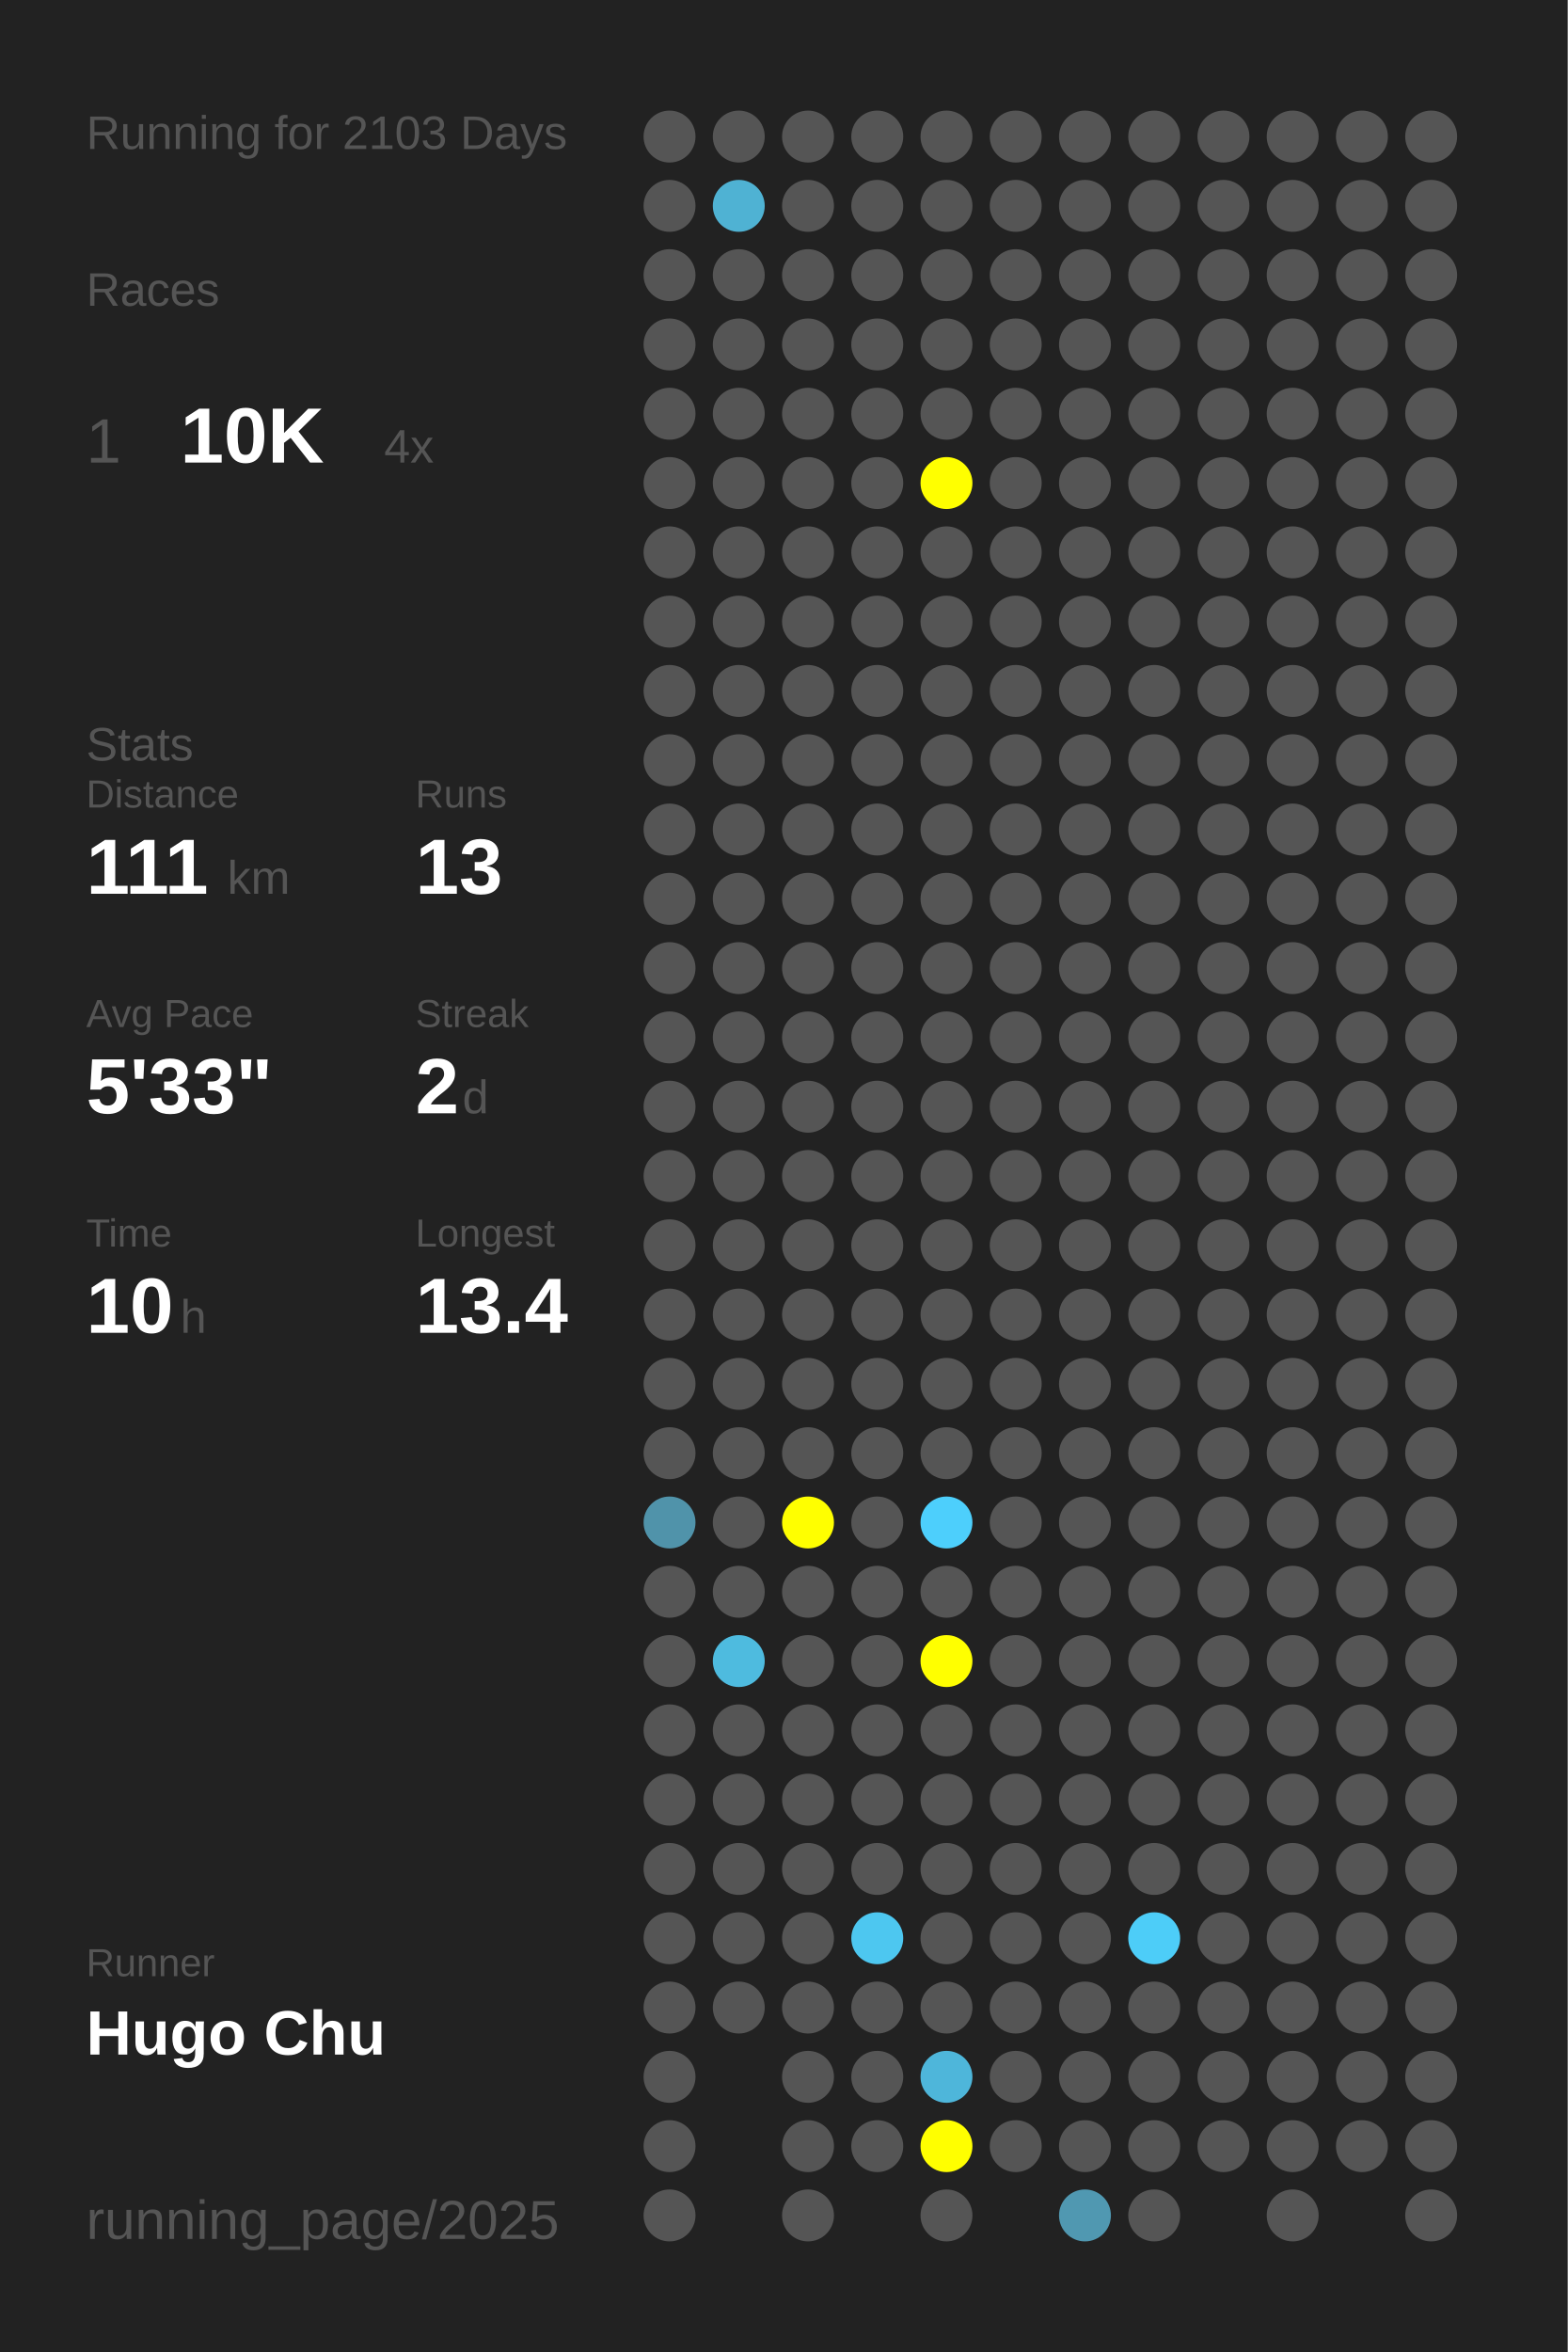
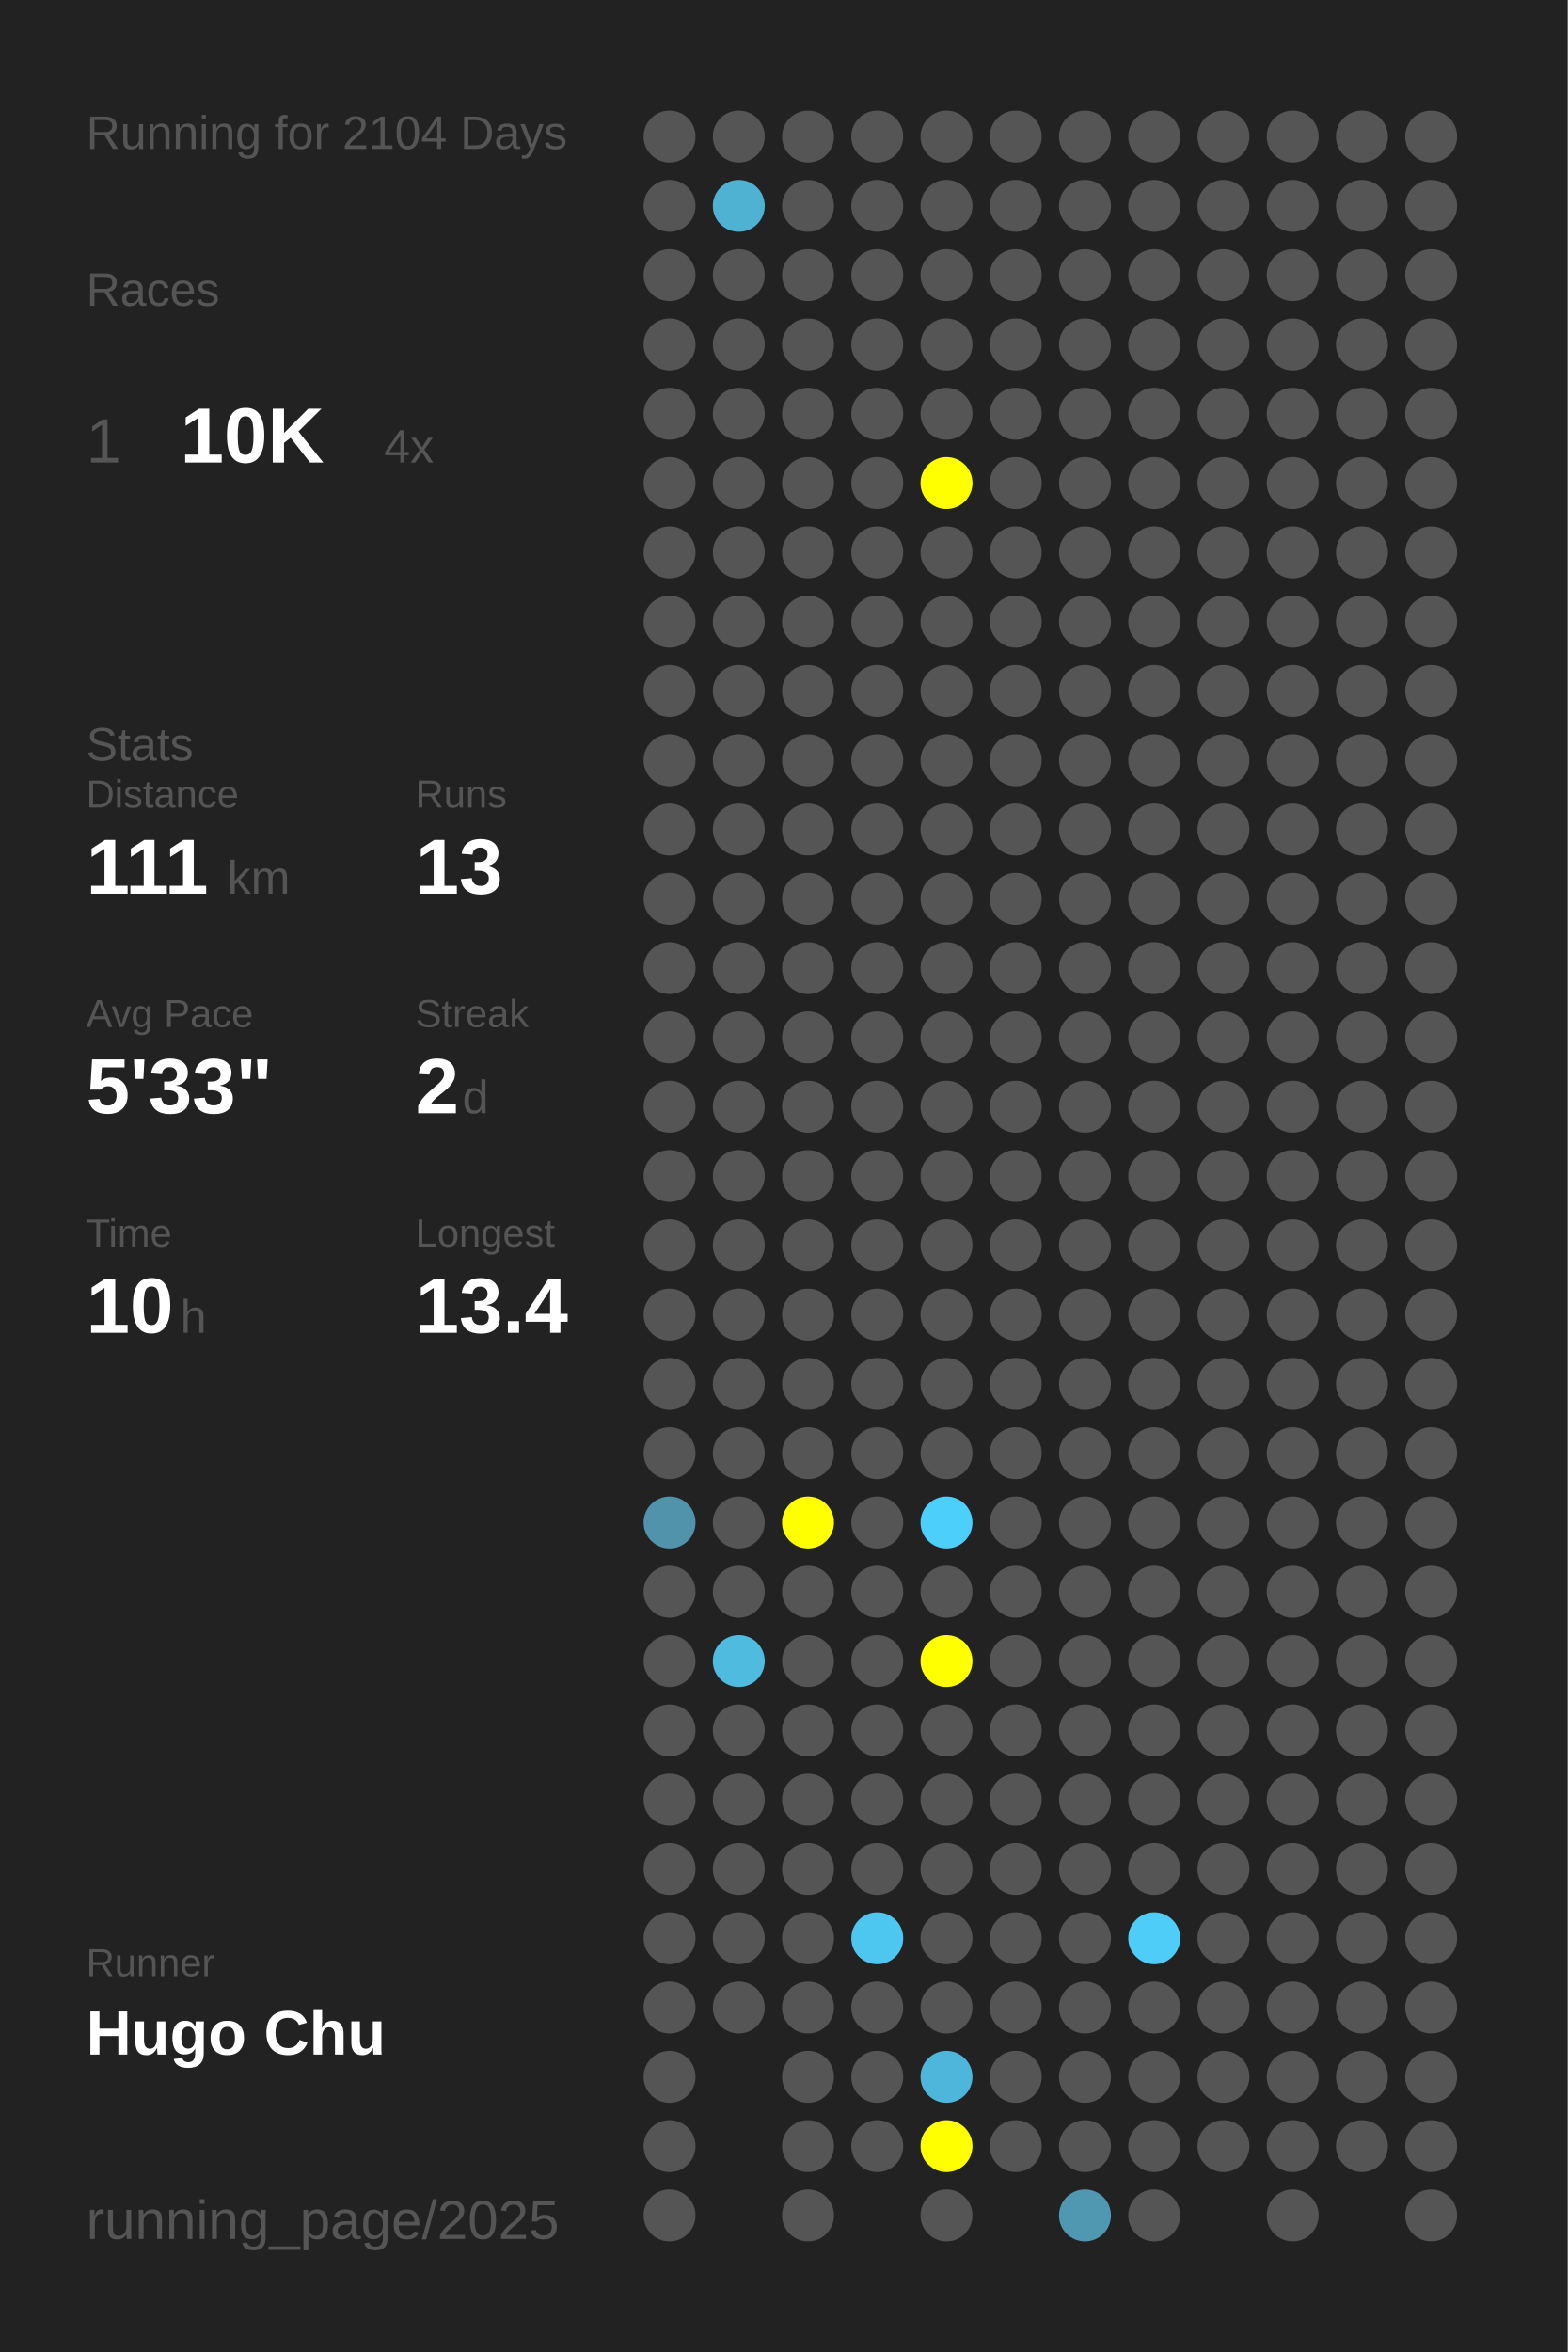
<svg xmlns="http://www.w3.org/2000/svg" baseProfile="full" height="300mm" version="1.1" viewBox="0,0,200,300" width="200mm">
  <defs />
  <rect fill="#222222" height="300" width="200" x="0" y="0" />
-   <text fill="#555555" style="font-size:6px; font-family:Arial;" x="11" y="19">Running for 2103 Days</text>
+   <text fill="#555555" style="font-size:6px; font-family:Arial;" x="11" y="19">Running for 2104 Days</text>
  <text fill="#555555" style="font-size:6px; font-family:Arial;" x="11" y="39">Races</text>
  <text fill="#555555" style="font-size:8px; font-family:Arial;" x="11" y="59">1</text>
  <text fill="#FFFFFF" style="font-size:10px; font-family:Arial; font-weight:bold;" x="23" y="59">10K</text>
  <text fill="#555555" style="font-size:6px; font-family:Arial;" x="49" y="59">4x</text>
  <text fill="#555555" style="font-size:6px; font-family:Arial;" x="11" y="97">Stats</text>
  <text fill="#555555" style="font-size:5px; font-family:Arial;" x="11" y="103">Distance</text>
  <text fill="#FFFFFF" style="font-size:10px; font-family:Arial; font-weight:bold;" x="11" y="114">111</text>
  <text fill="#555555" style="font-size:6px; font-family:Arial;" x="29" y="114">km</text>
  <text fill="#555555" style="font-size:5px; font-family:Arial;" x="53" y="103">Runs</text>
  <text fill="#FFFFFF" style="font-size:10px; font-family:Arial; font-weight:bold;" x="53" y="114">13</text>
  <text fill="#555555" style="font-size:5px; font-family:Arial;" x="11" y="131">Avg Pace</text>
  <text fill="#FFFFFF" style="font-size:10px; font-family:Arial; font-weight:bold;" x="11" y="142">5'33"</text>
  <text fill="#555555" style="font-size:5px; font-family:Arial;" x="53" y="131">Streak</text>
  <text fill="#FFFFFF" style="font-size:10px; font-family:Arial; font-weight:bold;" x="53" y="142">2</text>
  <text fill="#555555" style="font-size:6px; font-family:Arial;" x="59" y="142">d</text>
  <text fill="#555555" style="font-size:5px; font-family:Arial;" x="11" y="159">Time</text>
  <text fill="#FFFFFF" style="font-size:10px; font-family:Arial; font-weight:bold;" x="11" y="170">10</text>
  <text fill="#555555" style="font-size:6px; font-family:Arial;" x="23" y="170">h</text>
  <text fill="#555555" style="font-size:5px; font-family:Arial;" x="53" y="159">Longest</text>
  <text fill="#FFFFFF" style="font-size:10px; font-family:Arial; font-weight:bold;" x="53" y="170">13.4</text>
  <text fill="#555555" style="font-size:5px; font-family:Arial;" x="11" y="252.065">Runner</text>
  <text fill="#FFFFFF" style="font-size:8px; font-family:Arial; font-weight:bold;" x="11" y="262.065">Hugo Chu</text>
  <text fill="#555555" style="font-size:7px; font-family:Arial;" x="11" y="285.581">running_page/2025</text>
  <circle cx="85.417" cy="17.419" fill="#555555" r="3.312" />
  <circle cx="85.417" cy="26.258" fill="#555555" r="3.312" />
  <circle cx="85.417" cy="35.097" fill="#555555" r="3.312" />
  <circle cx="85.417" cy="43.935" fill="#555555" r="3.312" />
  <circle cx="85.417" cy="52.774" fill="#555555" r="3.312" />
  <circle cx="85.417" cy="61.613" fill="#555555" r="3.312" />
  <circle cx="85.417" cy="70.452" fill="#555555" r="3.312" />
  <circle cx="85.417" cy="79.29" fill="#555555" r="3.312" />
  <circle cx="85.417" cy="88.129" fill="#555555" r="3.312" />
  <circle cx="85.417" cy="96.968" fill="#555555" r="3.312" />
  <circle cx="85.417" cy="105.806" fill="#555555" r="3.312" />
  <circle cx="85.417" cy="114.645" fill="#555555" r="3.312" />
  <circle cx="85.417" cy="123.484" fill="#555555" r="3.312" />
  <circle cx="85.417" cy="132.323" fill="#555555" r="3.312" />
  <circle cx="85.417" cy="141.161" fill="#555555" r="3.312" />
  <circle cx="85.417" cy="150" fill="#555555" r="3.312" />
  <circle cx="85.417" cy="158.839" fill="#555555" r="3.312" />
  <circle cx="85.417" cy="167.677" fill="#555555" r="3.312" />
  <circle cx="85.417" cy="176.516" fill="#555555" r="3.312" />
  <circle cx="85.417" cy="185.355" fill="#555555" r="3.312" />
  <circle cx="85.417" cy="194.194" fill="#5093aa" r="3.312" />
  <circle cx="85.417" cy="203.032" fill="#555555" r="3.312" />
  <circle cx="85.417" cy="211.871" fill="#555555" r="3.312" />
  <circle cx="85.417" cy="220.71" fill="#555555" r="3.312" />
  <circle cx="85.417" cy="229.548" fill="#555555" r="3.312" />
  <circle cx="85.417" cy="238.387" fill="#555555" r="3.312" />
  <circle cx="85.417" cy="247.226" fill="#555555" r="3.312" />
  <circle cx="85.417" cy="256.065" fill="#555555" r="3.312" />
  <circle cx="85.417" cy="264.903" fill="#555555" r="3.312" />
  <circle cx="85.417" cy="273.742" fill="#555555" r="3.312" />
  <circle cx="85.417" cy="282.581" fill="#555555" r="3.312" />
  <circle cx="94.25" cy="17.419" fill="#555555" r="3.312" />
  <circle cx="94.25" cy="26.258" fill="#4fb2d3" r="3.312" />
  <circle cx="94.25" cy="35.097" fill="#555555" r="3.312" />
  <circle cx="94.25" cy="43.935" fill="#555555" r="3.312" />
  <circle cx="94.25" cy="52.774" fill="#555555" r="3.312" />
  <circle cx="94.25" cy="61.613" fill="#555555" r="3.312" />
  <circle cx="94.25" cy="70.452" fill="#555555" r="3.312" />
  <circle cx="94.25" cy="79.29" fill="#555555" r="3.312" />
  <circle cx="94.25" cy="88.129" fill="#555555" r="3.312" />
  <circle cx="94.25" cy="96.968" fill="#555555" r="3.312" />
  <circle cx="94.25" cy="105.806" fill="#555555" r="3.312" />
  <circle cx="94.25" cy="114.645" fill="#555555" r="3.312" />
  <circle cx="94.25" cy="123.484" fill="#555555" r="3.312" />
  <circle cx="94.25" cy="132.323" fill="#555555" r="3.312" />
  <circle cx="94.25" cy="141.161" fill="#555555" r="3.312" />
  <circle cx="94.25" cy="150" fill="#555555" r="3.312" />
  <circle cx="94.25" cy="158.839" fill="#555555" r="3.312" />
  <circle cx="94.25" cy="167.677" fill="#555555" r="3.312" />
  <circle cx="94.25" cy="176.516" fill="#555555" r="3.312" />
  <circle cx="94.25" cy="185.355" fill="#555555" r="3.312" />
  <circle cx="94.25" cy="194.194" fill="#555555" r="3.312" />
  <circle cx="94.25" cy="203.032" fill="#555555" r="3.312" />
  <circle cx="94.25" cy="211.871" fill="#4ebbdf" r="3.312" />
  <circle cx="94.25" cy="220.71" fill="#555555" r="3.312" />
  <circle cx="94.25" cy="229.548" fill="#555555" r="3.312" />
  <circle cx="94.25" cy="238.387" fill="#555555" r="3.312" />
  <circle cx="94.25" cy="247.226" fill="#555555" r="3.312" />
  <circle cx="94.25" cy="256.065" fill="#555555" r="3.312" />
  <circle cx="103.083" cy="17.419" fill="#555555" r="3.312" />
  <circle cx="103.083" cy="26.258" fill="#555555" r="3.312" />
  <circle cx="103.083" cy="35.097" fill="#555555" r="3.312" />
  <circle cx="103.083" cy="43.935" fill="#555555" r="3.312" />
  <circle cx="103.083" cy="52.774" fill="#555555" r="3.312" />
  <circle cx="103.083" cy="61.613" fill="#555555" r="3.312" />
  <circle cx="103.083" cy="70.452" fill="#555555" r="3.312" />
  <circle cx="103.083" cy="79.29" fill="#555555" r="3.312" />
  <circle cx="103.083" cy="88.129" fill="#555555" r="3.312" />
  <circle cx="103.083" cy="96.968" fill="#555555" r="3.312" />
  <circle cx="103.083" cy="105.806" fill="#555555" r="3.312" />
  <circle cx="103.083" cy="114.645" fill="#555555" r="3.312" />
  <circle cx="103.083" cy="123.484" fill="#555555" r="3.312" />
  <circle cx="103.083" cy="132.323" fill="#555555" r="3.312" />
  <circle cx="103.083" cy="141.161" fill="#555555" r="3.312" />
  <circle cx="103.083" cy="150" fill="#555555" r="3.312" />
  <circle cx="103.083" cy="158.839" fill="#555555" r="3.312" />
  <circle cx="103.083" cy="167.677" fill="#555555" r="3.312" />
  <circle cx="103.083" cy="176.516" fill="#555555" r="3.312" />
  <circle cx="103.083" cy="185.355" fill="#555555" r="3.312" />
  <circle cx="103.083" cy="194.194" fill="#FFFF00" r="3.312" />
  <circle cx="103.083" cy="203.032" fill="#555555" r="3.312" />
  <circle cx="103.083" cy="211.871" fill="#555555" r="3.312" />
  <circle cx="103.083" cy="220.71" fill="#555555" r="3.312" />
  <circle cx="103.083" cy="229.548" fill="#555555" r="3.312" />
  <circle cx="103.083" cy="238.387" fill="#555555" r="3.312" />
  <circle cx="103.083" cy="247.226" fill="#555555" r="3.312" />
  <circle cx="103.083" cy="256.065" fill="#555555" r="3.312" />
  <circle cx="103.083" cy="264.903" fill="#555555" r="3.312" />
  <circle cx="103.083" cy="273.742" fill="#555555" r="3.312" />
  <circle cx="103.083" cy="282.581" fill="#555555" r="3.312" />
  <circle cx="111.917" cy="17.419" fill="#555555" r="3.312" />
  <circle cx="111.917" cy="26.258" fill="#555555" r="3.312" />
  <circle cx="111.917" cy="35.097" fill="#555555" r="3.312" />
  <circle cx="111.917" cy="43.935" fill="#555555" r="3.312" />
  <circle cx="111.917" cy="52.774" fill="#555555" r="3.312" />
  <circle cx="111.917" cy="61.613" fill="#555555" r="3.312" />
  <circle cx="111.917" cy="70.452" fill="#555555" r="3.312" />
  <circle cx="111.917" cy="79.29" fill="#555555" r="3.312" />
  <circle cx="111.917" cy="88.129" fill="#555555" r="3.312" />
  <circle cx="111.917" cy="96.968" fill="#555555" r="3.312" />
  <circle cx="111.917" cy="105.806" fill="#555555" r="3.312" />
  <circle cx="111.917" cy="114.645" fill="#555555" r="3.312" />
  <circle cx="111.917" cy="123.484" fill="#555555" r="3.312" />
  <circle cx="111.917" cy="132.323" fill="#555555" r="3.312" />
  <circle cx="111.917" cy="141.161" fill="#555555" r="3.312" />
  <circle cx="111.917" cy="150" fill="#555555" r="3.312" />
  <circle cx="111.917" cy="158.839" fill="#555555" r="3.312" />
  <circle cx="111.917" cy="167.677" fill="#555555" r="3.312" />
  <circle cx="111.917" cy="176.516" fill="#555555" r="3.312" />
  <circle cx="111.917" cy="185.355" fill="#555555" r="3.312" />
  <circle cx="111.917" cy="194.194" fill="#555555" r="3.312" />
  <circle cx="111.917" cy="203.032" fill="#555555" r="3.312" />
  <circle cx="111.917" cy="211.871" fill="#555555" r="3.312" />
  <circle cx="111.917" cy="220.71" fill="#555555" r="3.312" />
  <circle cx="111.917" cy="229.548" fill="#555555" r="3.312" />
  <circle cx="111.917" cy="238.387" fill="#555555" r="3.312" />
  <circle cx="111.917" cy="247.226" fill="#4dc7f0" r="3.312" />
  <circle cx="111.917" cy="256.065" fill="#555555" r="3.312" />
  <circle cx="111.917" cy="264.903" fill="#555555" r="3.312" />
  <circle cx="111.917" cy="273.742" fill="#555555" r="3.312" />
  <circle cx="120.75" cy="17.419" fill="#555555" r="3.312" />
  <circle cx="120.75" cy="26.258" fill="#555555" r="3.312" />
  <circle cx="120.75" cy="35.097" fill="#555555" r="3.312" />
  <circle cx="120.75" cy="43.935" fill="#555555" r="3.312" />
  <circle cx="120.75" cy="52.774" fill="#555555" r="3.312" />
  <circle cx="120.75" cy="61.613" fill="#FFFF00" r="3.312" />
  <circle cx="120.75" cy="70.452" fill="#555555" r="3.312" />
  <circle cx="120.75" cy="79.29" fill="#555555" r="3.312" />
  <circle cx="120.75" cy="88.129" fill="#555555" r="3.312" />
  <circle cx="120.75" cy="96.968" fill="#555555" r="3.312" />
  <circle cx="120.75" cy="105.806" fill="#555555" r="3.312" />
  <circle cx="120.75" cy="114.645" fill="#555555" r="3.312" />
  <circle cx="120.75" cy="123.484" fill="#555555" r="3.312" />
  <circle cx="120.75" cy="132.323" fill="#555555" r="3.312" />
  <circle cx="120.75" cy="141.161" fill="#555555" r="3.312" />
  <circle cx="120.75" cy="150" fill="#555555" r="3.312" />
  <circle cx="120.75" cy="158.839" fill="#555555" r="3.312" />
  <circle cx="120.75" cy="167.677" fill="#555555" r="3.312" />
  <circle cx="120.75" cy="176.516" fill="#555555" r="3.312" />
  <circle cx="120.75" cy="185.355" fill="#555555" r="3.312" />
  <circle cx="120.75" cy="194.194" fill="#4dcffc" r="3.312" />
  <circle cx="120.75" cy="203.032" fill="#555555" r="3.312" />
  <circle cx="120.75" cy="211.871" fill="#FFFF00" r="3.312" />
  <circle cx="120.75" cy="220.71" fill="#555555" r="3.312" />
  <circle cx="120.75" cy="229.548" fill="#555555" r="3.312" />
  <circle cx="120.75" cy="238.387" fill="#555555" r="3.312" />
  <circle cx="120.75" cy="247.226" fill="#555555" r="3.312" />
  <circle cx="120.75" cy="256.065" fill="#555555" r="3.312" />
  <circle cx="120.75" cy="264.903" fill="#4eb6da" r="3.312" />
  <circle cx="120.75" cy="273.742" fill="#FFFF00" r="3.312" />
  <circle cx="120.75" cy="282.581" fill="#555555" r="3.312" />
  <circle cx="129.583" cy="17.419" fill="#555555" r="3.312" />
  <circle cx="129.583" cy="26.258" fill="#555555" r="3.312" />
  <circle cx="129.583" cy="35.097" fill="#555555" r="3.312" />
  <circle cx="129.583" cy="43.935" fill="#555555" r="3.312" />
  <circle cx="129.583" cy="52.774" fill="#555555" r="3.312" />
  <circle cx="129.583" cy="61.613" fill="#555555" r="3.312" />
  <circle cx="129.583" cy="70.452" fill="#555555" r="3.312" />
  <circle cx="129.583" cy="79.29" fill="#555555" r="3.312" />
  <circle cx="129.583" cy="88.129" fill="#555555" r="3.312" />
  <circle cx="129.583" cy="96.968" fill="#555555" r="3.312" />
  <circle cx="129.583" cy="105.806" fill="#555555" r="3.312" />
  <circle cx="129.583" cy="114.645" fill="#555555" r="3.312" />
  <circle cx="129.583" cy="123.484" fill="#555555" r="3.312" />
  <circle cx="129.583" cy="132.323" fill="#555555" r="3.312" />
  <circle cx="129.583" cy="141.161" fill="#555555" r="3.312" />
  <circle cx="129.583" cy="150" fill="#555555" r="3.312" />
  <circle cx="129.583" cy="158.839" fill="#555555" r="3.312" />
  <circle cx="129.583" cy="167.677" fill="#555555" r="3.312" />
  <circle cx="129.583" cy="176.516" fill="#555555" r="3.312" />
  <circle cx="129.583" cy="185.355" fill="#555555" r="3.312" />
  <circle cx="129.583" cy="194.194" fill="#555555" r="3.312" />
  <circle cx="129.583" cy="203.032" fill="#555555" r="3.312" />
  <circle cx="129.583" cy="211.871" fill="#555555" r="3.312" />
  <circle cx="129.583" cy="220.71" fill="#555555" r="3.312" />
  <circle cx="129.583" cy="229.548" fill="#555555" r="3.312" />
  <circle cx="129.583" cy="238.387" fill="#555555" r="3.312" />
  <circle cx="129.583" cy="247.226" fill="#555555" r="3.312" />
  <circle cx="129.583" cy="256.065" fill="#555555" r="3.312" />
  <circle cx="129.583" cy="264.903" fill="#555555" r="3.312" />
  <circle cx="129.583" cy="273.742" fill="#555555" r="3.312" />
  <circle cx="138.417" cy="17.419" fill="#555555" r="3.312" />
  <circle cx="138.417" cy="26.258" fill="#555555" r="3.312" />
  <circle cx="138.417" cy="35.097" fill="#555555" r="3.312" />
  <circle cx="138.417" cy="43.935" fill="#555555" r="3.312" />
  <circle cx="138.417" cy="52.774" fill="#555555" r="3.312" />
  <circle cx="138.417" cy="61.613" fill="#555555" r="3.312" />
  <circle cx="138.417" cy="70.452" fill="#555555" r="3.312" />
  <circle cx="138.417" cy="79.29" fill="#555555" r="3.312" />
  <circle cx="138.417" cy="88.129" fill="#555555" r="3.312" />
  <circle cx="138.417" cy="96.968" fill="#555555" r="3.312" />
  <circle cx="138.417" cy="105.806" fill="#555555" r="3.312" />
  <circle cx="138.417" cy="114.645" fill="#555555" r="3.312" />
  <circle cx="138.417" cy="123.484" fill="#555555" r="3.312" />
  <circle cx="138.417" cy="132.323" fill="#555555" r="3.312" />
  <circle cx="138.417" cy="141.161" fill="#555555" r="3.312" />
  <circle cx="138.417" cy="150" fill="#555555" r="3.312" />
  <circle cx="138.417" cy="158.839" fill="#555555" r="3.312" />
  <circle cx="138.417" cy="167.677" fill="#555555" r="3.312" />
  <circle cx="138.417" cy="176.516" fill="#555555" r="3.312" />
  <circle cx="138.417" cy="185.355" fill="#555555" r="3.312" />
  <circle cx="138.417" cy="194.194" fill="#555555" r="3.312" />
  <circle cx="138.417" cy="203.032" fill="#555555" r="3.312" />
  <circle cx="138.417" cy="211.871" fill="#555555" r="3.312" />
  <circle cx="138.417" cy="220.71" fill="#555555" r="3.312" />
  <circle cx="138.417" cy="229.548" fill="#555555" r="3.312" />
  <circle cx="138.417" cy="238.387" fill="#555555" r="3.312" />
  <circle cx="138.417" cy="247.226" fill="#555555" r="3.312" />
  <circle cx="138.417" cy="256.065" fill="#555555" r="3.312" />
  <circle cx="138.417" cy="264.903" fill="#555555" r="3.312" />
  <circle cx="138.417" cy="273.742" fill="#555555" r="3.312" />
  <circle cx="138.417" cy="282.581" fill="#5098b1" r="3.312" />
  <circle cx="147.25" cy="17.419" fill="#555555" r="3.312" />
  <circle cx="147.25" cy="26.258" fill="#555555" r="3.312" />
  <circle cx="147.25" cy="35.097" fill="#555555" r="3.312" />
  <circle cx="147.25" cy="43.935" fill="#555555" r="3.312" />
  <circle cx="147.25" cy="52.774" fill="#555555" r="3.312" />
  <circle cx="147.25" cy="61.613" fill="#555555" r="3.312" />
  <circle cx="147.25" cy="70.452" fill="#555555" r="3.312" />
  <circle cx="147.25" cy="79.29" fill="#555555" r="3.312" />
  <circle cx="147.25" cy="88.129" fill="#555555" r="3.312" />
  <circle cx="147.25" cy="96.968" fill="#555555" r="3.312" />
  <circle cx="147.25" cy="105.806" fill="#555555" r="3.312" />
  <circle cx="147.25" cy="114.645" fill="#555555" r="3.312" />
  <circle cx="147.25" cy="123.484" fill="#555555" r="3.312" />
  <circle cx="147.25" cy="132.323" fill="#555555" r="3.312" />
  <circle cx="147.25" cy="141.161" fill="#555555" r="3.312" />
  <circle cx="147.25" cy="150" fill="#555555" r="3.312" />
  <circle cx="147.25" cy="158.839" fill="#555555" r="3.312" />
  <circle cx="147.25" cy="167.677" fill="#555555" r="3.312" />
  <circle cx="147.25" cy="176.516" fill="#555555" r="3.312" />
  <circle cx="147.25" cy="185.355" fill="#555555" r="3.312" />
  <circle cx="147.25" cy="194.194" fill="#555555" r="3.312" />
  <circle cx="147.25" cy="203.032" fill="#555555" r="3.312" />
  <circle cx="147.25" cy="211.871" fill="#555555" r="3.312" />
  <circle cx="147.25" cy="220.71" fill="#555555" r="3.312" />
  <circle cx="147.25" cy="229.548" fill="#555555" r="3.312" />
  <circle cx="147.25" cy="238.387" fill="#555555" r="3.312" />
  <circle cx="147.25" cy="247.226" fill="#4dcdf8" r="3.312" />
  <circle cx="147.25" cy="256.065" fill="#555555" r="3.312" />
  <circle cx="147.25" cy="264.903" fill="#555555" r="3.312" />
  <circle cx="147.25" cy="273.742" fill="#555555" r="3.312" />
  <circle cx="147.25" cy="282.581" fill="#555555" r="3.312" />
  <circle cx="156.083" cy="17.419" fill="#555555" r="3.312" />
  <circle cx="156.083" cy="26.258" fill="#555555" r="3.312" />
  <circle cx="156.083" cy="35.097" fill="#555555" r="3.312" />
  <circle cx="156.083" cy="43.935" fill="#555555" r="3.312" />
  <circle cx="156.083" cy="52.774" fill="#555555" r="3.312" />
  <circle cx="156.083" cy="61.613" fill="#555555" r="3.312" />
  <circle cx="156.083" cy="70.452" fill="#555555" r="3.312" />
  <circle cx="156.083" cy="79.29" fill="#555555" r="3.312" />
  <circle cx="156.083" cy="88.129" fill="#555555" r="3.312" />
  <circle cx="156.083" cy="96.968" fill="#555555" r="3.312" />
  <circle cx="156.083" cy="105.806" fill="#555555" r="3.312" />
  <circle cx="156.083" cy="114.645" fill="#555555" r="3.312" />
  <circle cx="156.083" cy="123.484" fill="#555555" r="3.312" />
  <circle cx="156.083" cy="132.323" fill="#555555" r="3.312" />
  <circle cx="156.083" cy="141.161" fill="#555555" r="3.312" />
  <circle cx="156.083" cy="150" fill="#555555" r="3.312" />
  <circle cx="156.083" cy="158.839" fill="#555555" r="3.312" />
  <circle cx="156.083" cy="167.677" fill="#555555" r="3.312" />
  <circle cx="156.083" cy="176.516" fill="#555555" r="3.312" />
  <circle cx="156.083" cy="185.355" fill="#555555" r="3.312" />
  <circle cx="156.083" cy="194.194" fill="#555555" r="3.312" />
  <circle cx="156.083" cy="203.032" fill="#555555" r="3.312" />
  <circle cx="156.083" cy="211.871" fill="#555555" r="3.312" />
  <circle cx="156.083" cy="220.71" fill="#555555" r="3.312" />
  <circle cx="156.083" cy="229.548" fill="#555555" r="3.312" />
  <circle cx="156.083" cy="238.387" fill="#555555" r="3.312" />
  <circle cx="156.083" cy="247.226" fill="#555555" r="3.312" />
  <circle cx="156.083" cy="256.065" fill="#555555" r="3.312" />
  <circle cx="156.083" cy="264.903" fill="#555555" r="3.312" />
  <circle cx="156.083" cy="273.742" fill="#555555" r="3.312" />
  <circle cx="164.917" cy="17.419" fill="#555555" r="3.312" />
  <circle cx="164.917" cy="26.258" fill="#555555" r="3.312" />
  <circle cx="164.917" cy="35.097" fill="#555555" r="3.312" />
  <circle cx="164.917" cy="43.935" fill="#555555" r="3.312" />
  <circle cx="164.917" cy="52.774" fill="#555555" r="3.312" />
  <circle cx="164.917" cy="61.613" fill="#555555" r="3.312" />
  <circle cx="164.917" cy="70.452" fill="#555555" r="3.312" />
  <circle cx="164.917" cy="79.29" fill="#555555" r="3.312" />
  <circle cx="164.917" cy="88.129" fill="#555555" r="3.312" />
  <circle cx="164.917" cy="96.968" fill="#555555" r="3.312" />
  <circle cx="164.917" cy="105.806" fill="#555555" r="3.312" />
  <circle cx="164.917" cy="114.645" fill="#555555" r="3.312" />
  <circle cx="164.917" cy="123.484" fill="#555555" r="3.312" />
  <circle cx="164.917" cy="132.323" fill="#555555" r="3.312" />
  <circle cx="164.917" cy="141.161" fill="#555555" r="3.312" />
  <circle cx="164.917" cy="150" fill="#555555" r="3.312" />
  <circle cx="164.917" cy="158.839" fill="#555555" r="3.312" />
  <circle cx="164.917" cy="167.677" fill="#555555" r="3.312" />
  <circle cx="164.917" cy="176.516" fill="#555555" r="3.312" />
  <circle cx="164.917" cy="185.355" fill="#555555" r="3.312" />
  <circle cx="164.917" cy="194.194" fill="#555555" r="3.312" />
  <circle cx="164.917" cy="203.032" fill="#555555" r="3.312" />
  <circle cx="164.917" cy="211.871" fill="#555555" r="3.312" />
  <circle cx="164.917" cy="220.71" fill="#555555" r="3.312" />
  <circle cx="164.917" cy="229.548" fill="#555555" r="3.312" />
  <circle cx="164.917" cy="238.387" fill="#555555" r="3.312" />
  <circle cx="164.917" cy="247.226" fill="#555555" r="3.312" />
  <circle cx="164.917" cy="256.065" fill="#555555" r="3.312" />
  <circle cx="164.917" cy="264.903" fill="#555555" r="3.312" />
  <circle cx="164.917" cy="273.742" fill="#555555" r="3.312" />
  <circle cx="164.917" cy="282.581" fill="#555555" r="3.312" />
  <circle cx="173.75" cy="17.419" fill="#555555" r="3.312" />
  <circle cx="173.75" cy="26.258" fill="#555555" r="3.312" />
  <circle cx="173.75" cy="35.097" fill="#555555" r="3.312" />
  <circle cx="173.75" cy="43.935" fill="#555555" r="3.312" />
  <circle cx="173.75" cy="52.774" fill="#555555" r="3.312" />
  <circle cx="173.75" cy="61.613" fill="#555555" r="3.312" />
  <circle cx="173.75" cy="70.452" fill="#555555" r="3.312" />
  <circle cx="173.75" cy="79.29" fill="#555555" r="3.312" />
  <circle cx="173.75" cy="88.129" fill="#555555" r="3.312" />
  <circle cx="173.75" cy="96.968" fill="#555555" r="3.312" />
  <circle cx="173.75" cy="105.806" fill="#555555" r="3.312" />
  <circle cx="173.75" cy="114.645" fill="#555555" r="3.312" />
  <circle cx="173.75" cy="123.484" fill="#555555" r="3.312" />
  <circle cx="173.75" cy="132.323" fill="#555555" r="3.312" />
  <circle cx="173.75" cy="141.161" fill="#555555" r="3.312" />
  <circle cx="173.75" cy="150" fill="#555555" r="3.312" />
  <circle cx="173.75" cy="158.839" fill="#555555" r="3.312" />
  <circle cx="173.75" cy="167.677" fill="#555555" r="3.312" />
  <circle cx="173.75" cy="176.516" fill="#555555" r="3.312" />
  <circle cx="173.75" cy="185.355" fill="#555555" r="3.312" />
  <circle cx="173.75" cy="194.194" fill="#555555" r="3.312" />
  <circle cx="173.75" cy="203.032" fill="#555555" r="3.312" />
  <circle cx="173.75" cy="211.871" fill="#555555" r="3.312" />
  <circle cx="173.75" cy="220.71" fill="#555555" r="3.312" />
  <circle cx="173.75" cy="229.548" fill="#555555" r="3.312" />
  <circle cx="173.75" cy="238.387" fill="#555555" r="3.312" />
  <circle cx="173.75" cy="247.226" fill="#555555" r="3.312" />
  <circle cx="173.75" cy="256.065" fill="#555555" r="3.312" />
  <circle cx="173.75" cy="264.903" fill="#555555" r="3.312" />
  <circle cx="173.75" cy="273.742" fill="#555555" r="3.312" />
  <circle cx="182.583" cy="17.419" fill="#555555" r="3.312" />
  <circle cx="182.583" cy="26.258" fill="#555555" r="3.312" />
  <circle cx="182.583" cy="35.097" fill="#555555" r="3.312" />
  <circle cx="182.583" cy="43.935" fill="#555555" r="3.312" />
  <circle cx="182.583" cy="52.774" fill="#555555" r="3.312" />
  <circle cx="182.583" cy="61.613" fill="#555555" r="3.312" />
  <circle cx="182.583" cy="70.452" fill="#555555" r="3.312" />
  <circle cx="182.583" cy="79.29" fill="#555555" r="3.312" />
  <circle cx="182.583" cy="88.129" fill="#555555" r="3.312" />
  <circle cx="182.583" cy="96.968" fill="#555555" r="3.312" />
  <circle cx="182.583" cy="105.806" fill="#555555" r="3.312" />
  <circle cx="182.583" cy="114.645" fill="#555555" r="3.312" />
  <circle cx="182.583" cy="123.484" fill="#555555" r="3.312" />
  <circle cx="182.583" cy="132.323" fill="#555555" r="3.312" />
  <circle cx="182.583" cy="141.161" fill="#555555" r="3.312" />
  <circle cx="182.583" cy="150" fill="#555555" r="3.312" />
  <circle cx="182.583" cy="158.839" fill="#555555" r="3.312" />
  <circle cx="182.583" cy="167.677" fill="#555555" r="3.312" />
  <circle cx="182.583" cy="176.516" fill="#555555" r="3.312" />
  <circle cx="182.583" cy="185.355" fill="#555555" r="3.312" />
  <circle cx="182.583" cy="194.194" fill="#555555" r="3.312" />
  <circle cx="182.583" cy="203.032" fill="#555555" r="3.312" />
  <circle cx="182.583" cy="211.871" fill="#555555" r="3.312" />
  <circle cx="182.583" cy="220.71" fill="#555555" r="3.312" />
  <circle cx="182.583" cy="229.548" fill="#555555" r="3.312" />
  <circle cx="182.583" cy="238.387" fill="#555555" r="3.312" />
  <circle cx="182.583" cy="247.226" fill="#555555" r="3.312" />
  <circle cx="182.583" cy="256.065" fill="#555555" r="3.312" />
  <circle cx="182.583" cy="264.903" fill="#555555" r="3.312" />
  <circle cx="182.583" cy="273.742" fill="#555555" r="3.312" />
  <circle cx="182.583" cy="282.581" fill="#555555" r="3.312" />
</svg>
